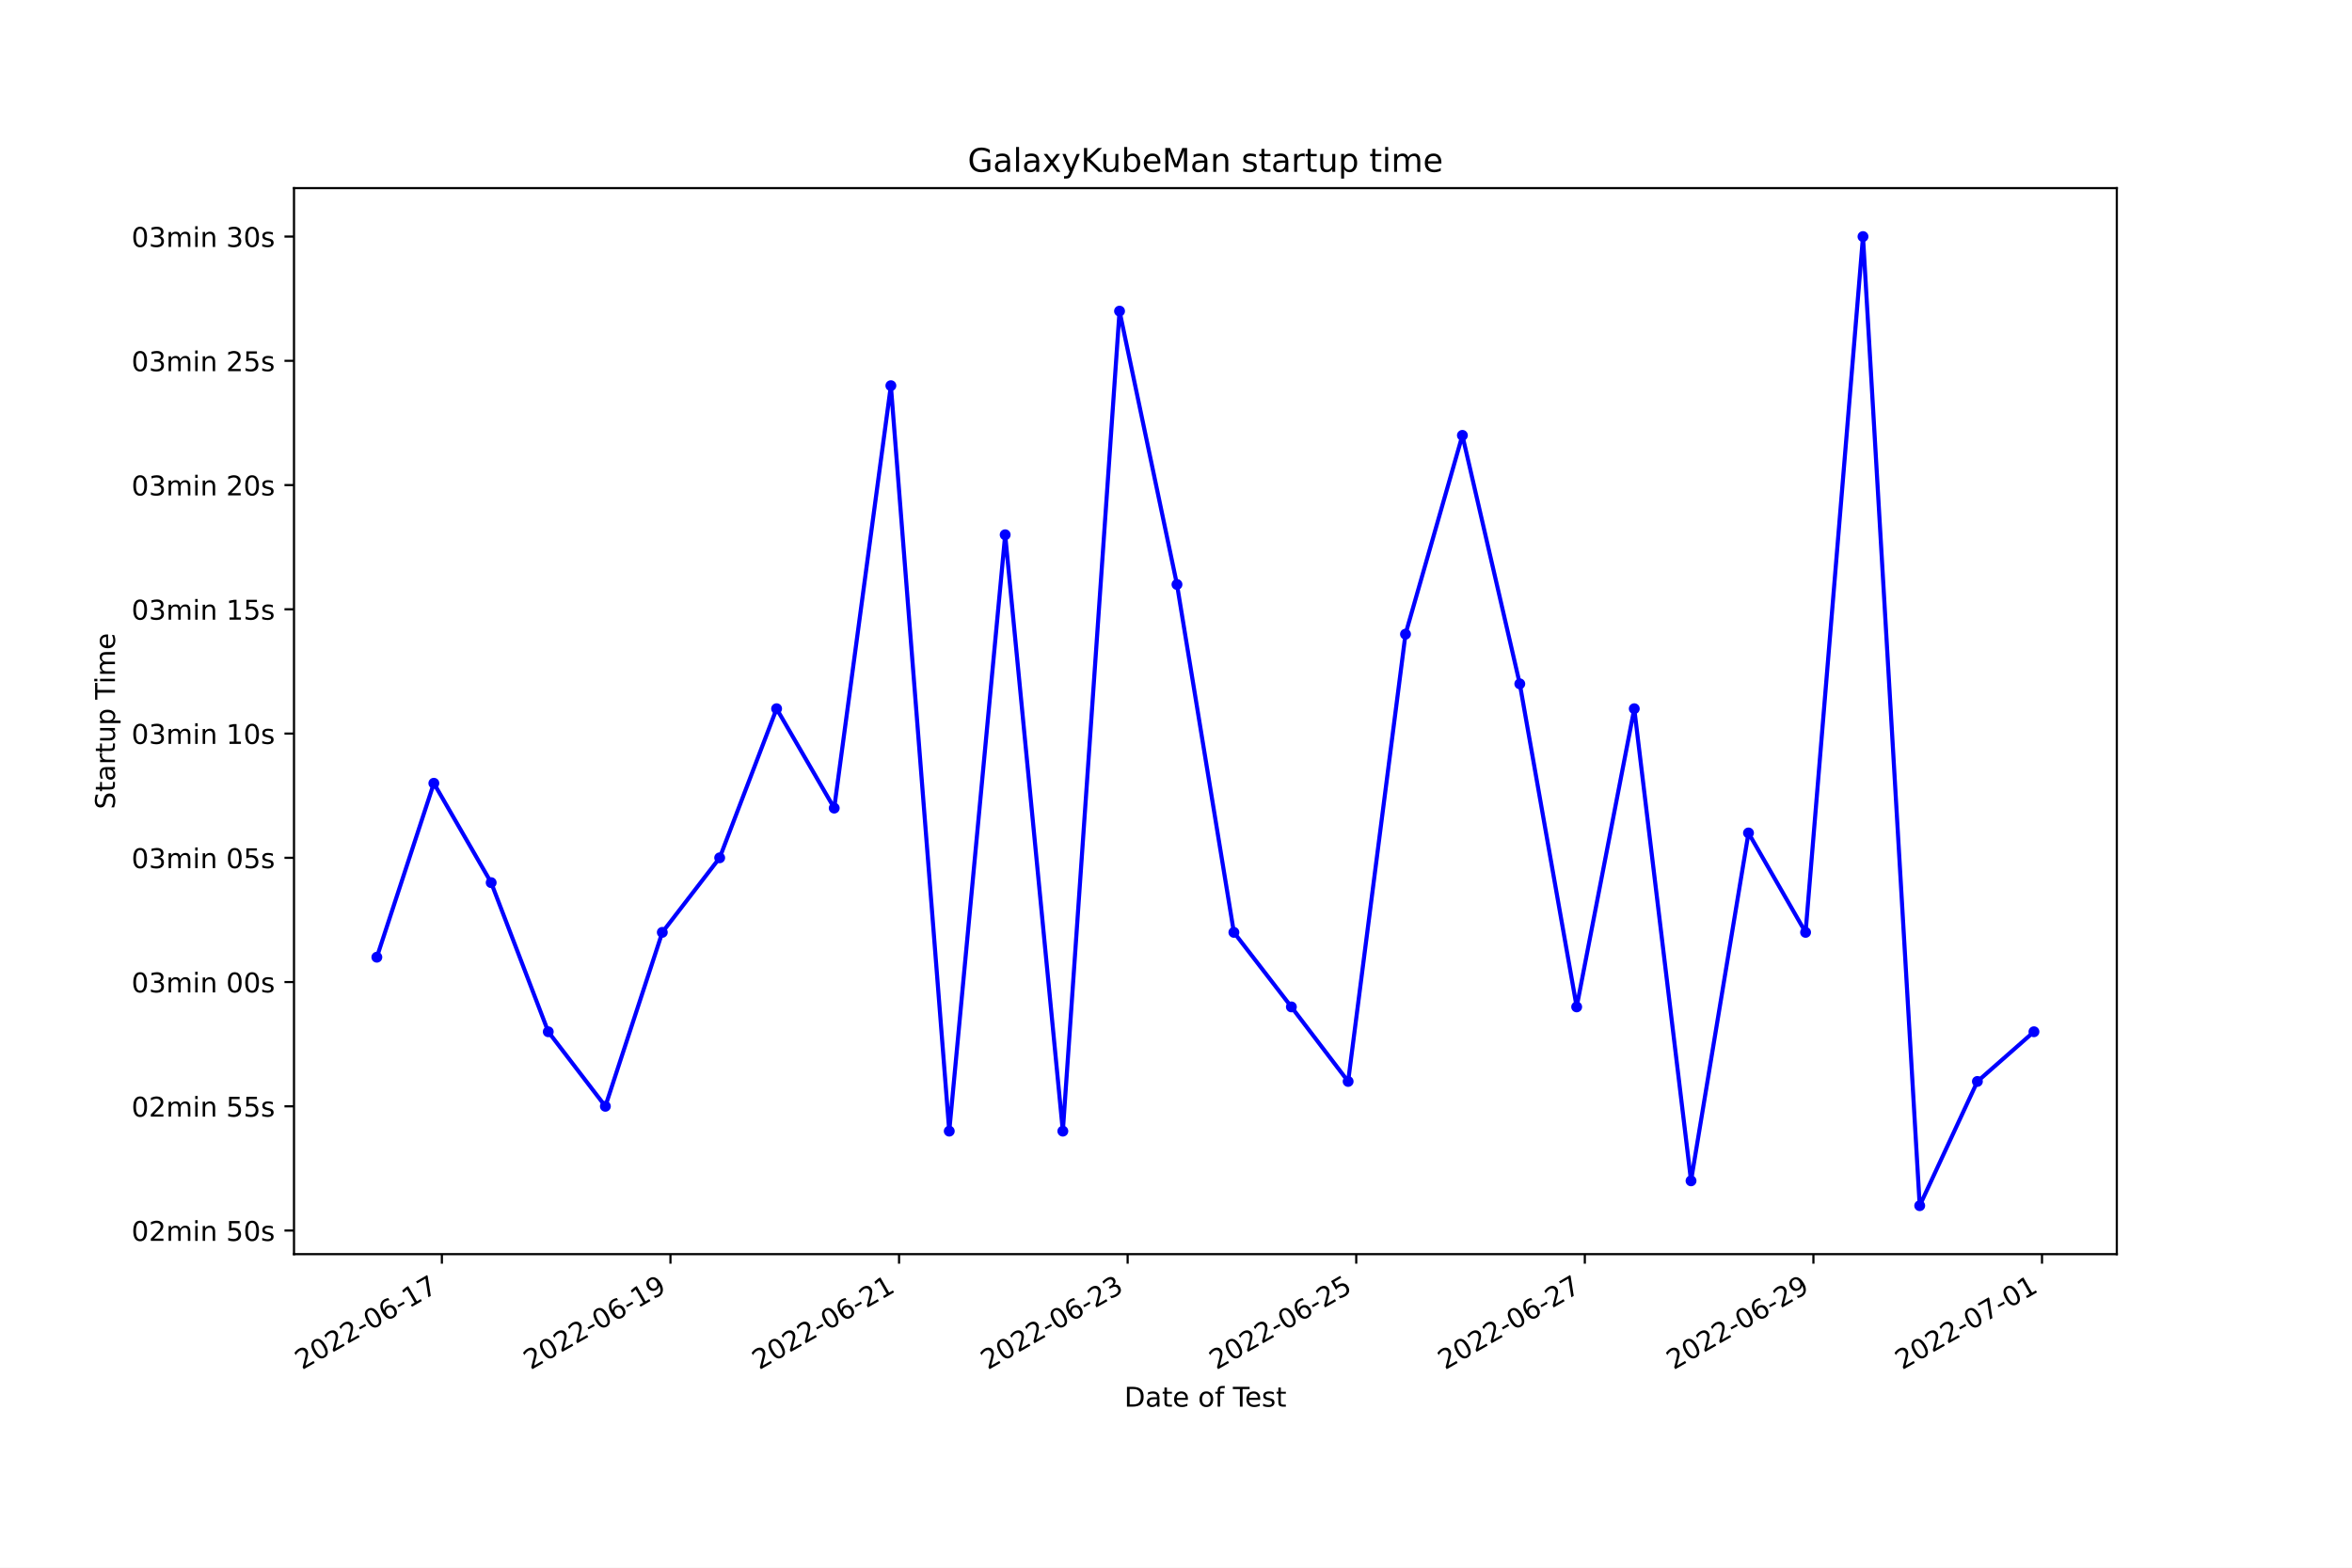
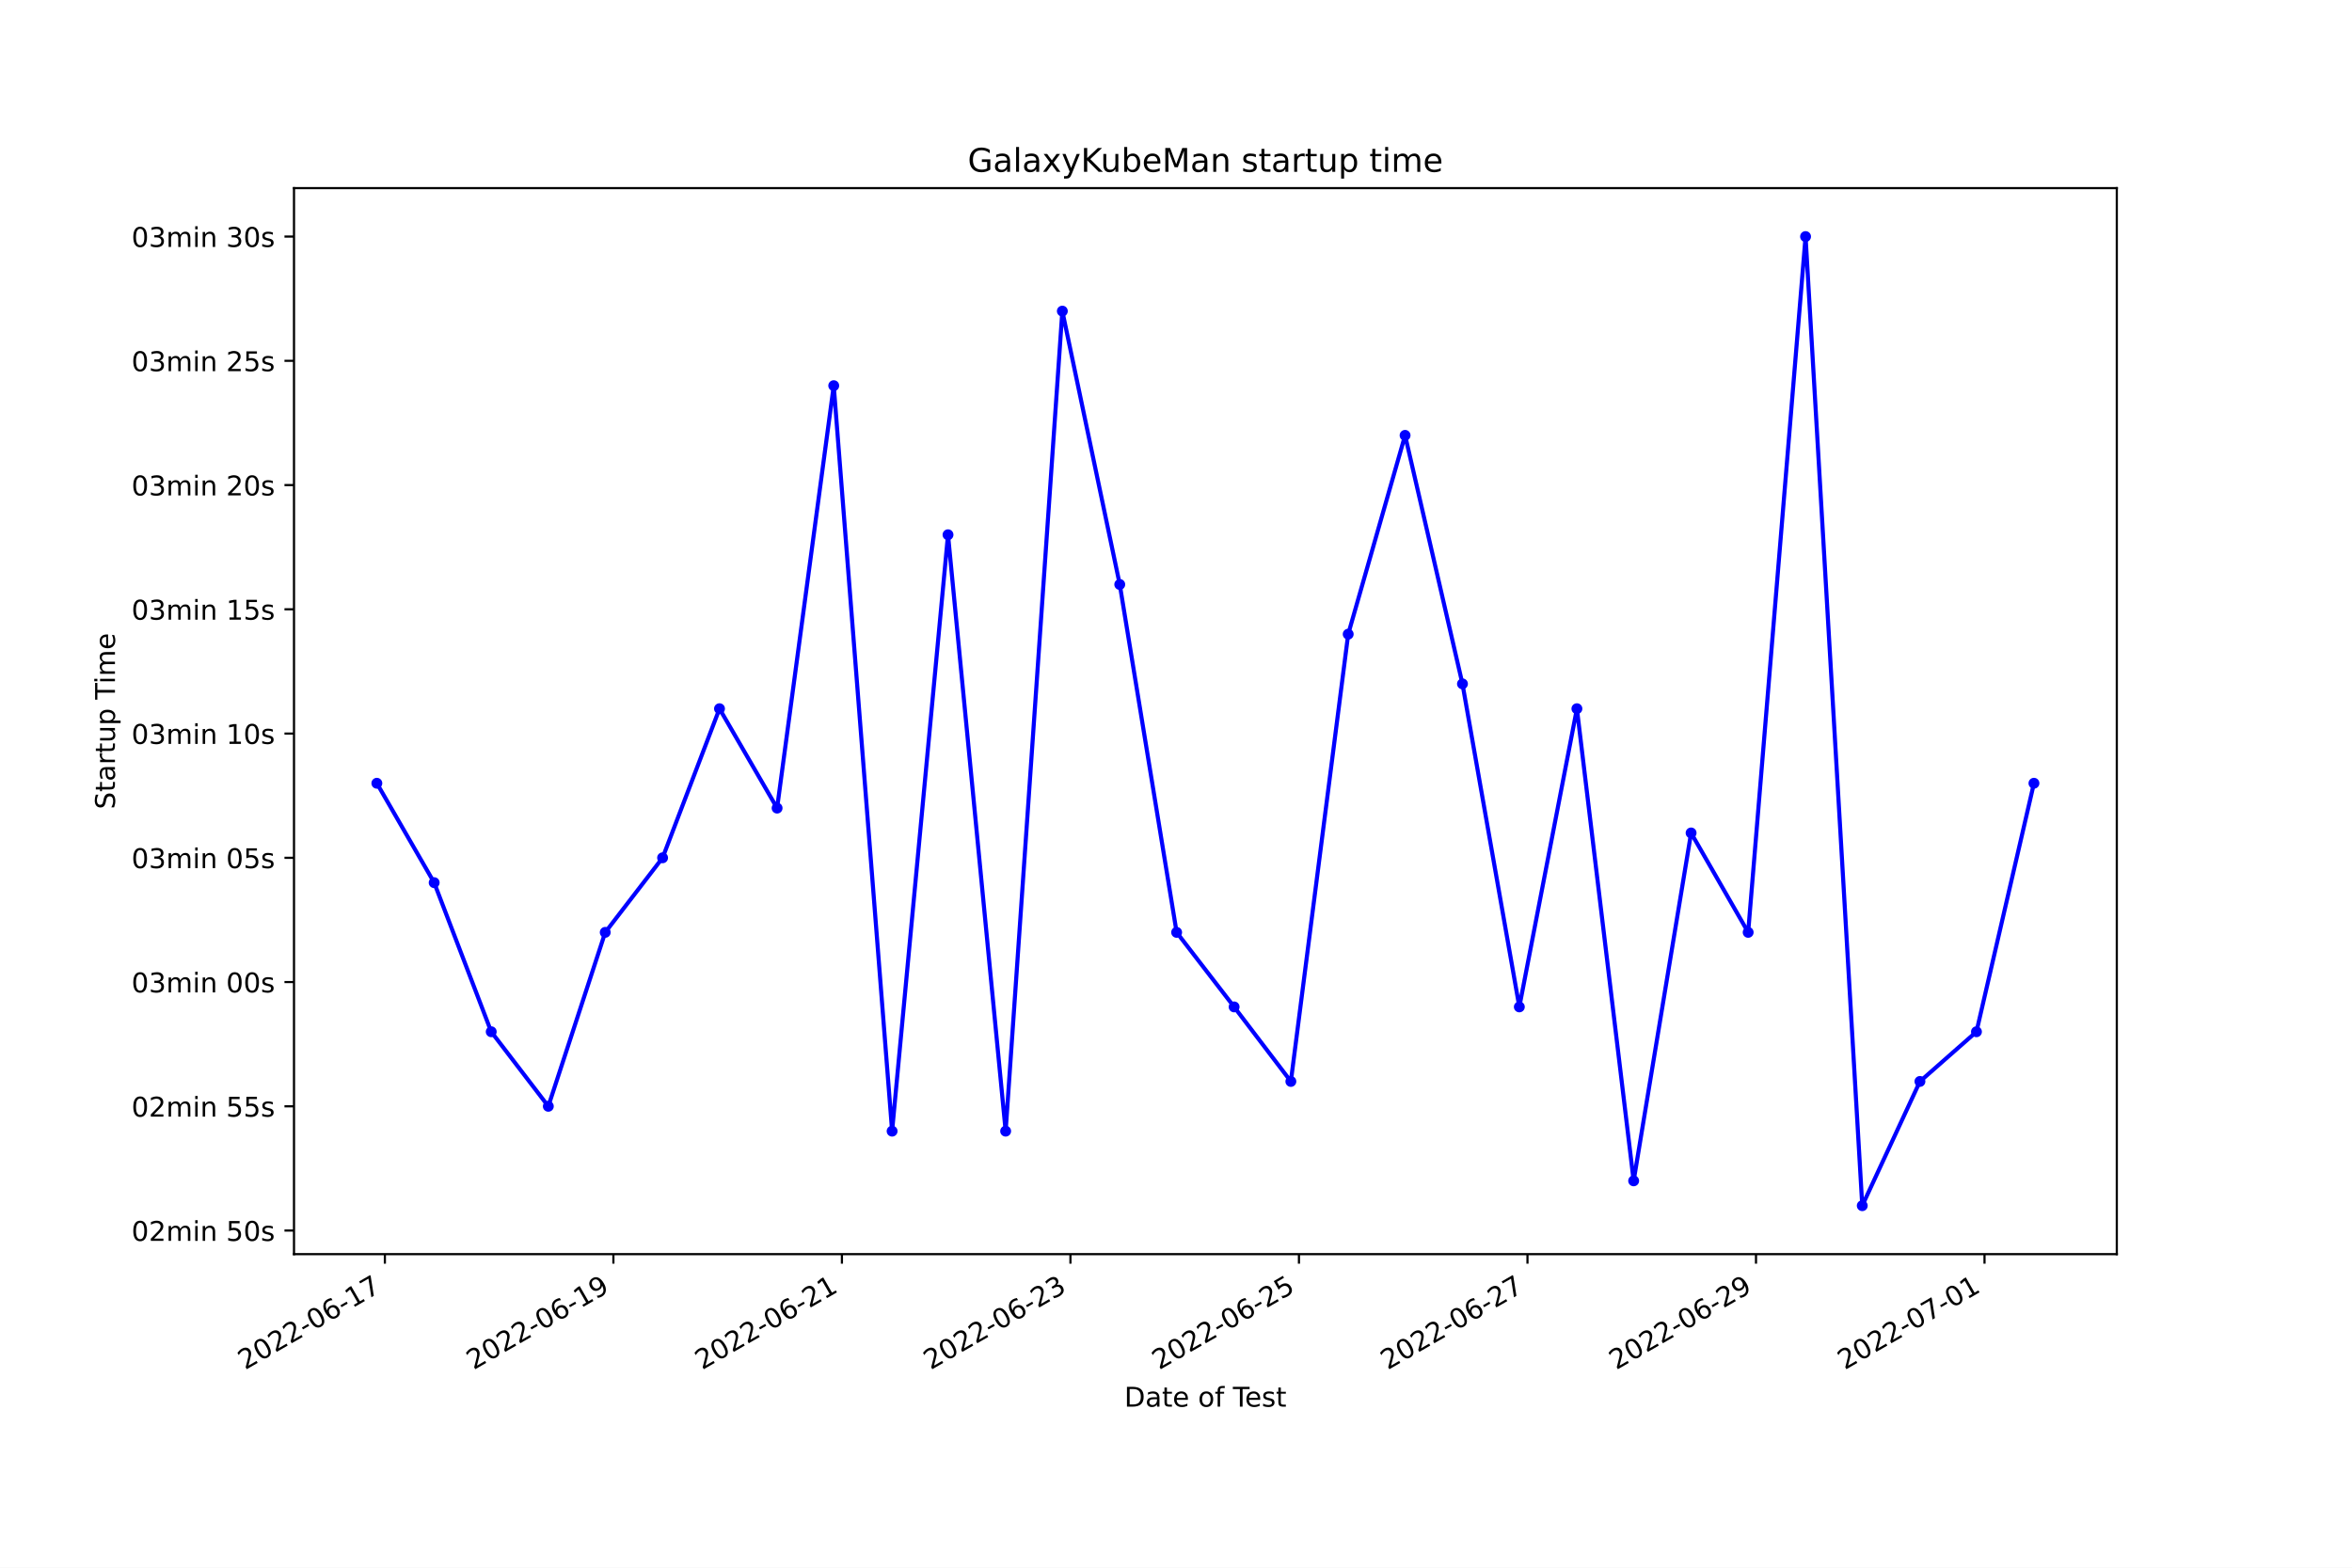
<svg xmlns="http://www.w3.org/2000/svg" xmlns:xlink="http://www.w3.org/1999/xlink" width="864pt" height="576pt" viewBox="0 0 864 576" version="1.1">
  <defs>
    <style type="text/css">*{stroke-linejoin: round; stroke-linecap: butt}</style>
  </defs>
  <g id="figure_1">
    <g id="patch_1">
      <path d="M 0 576  L 864 576  L 864 0  L 0 0  z " style="fill: #ffffff" />
    </g>
    <g id="axes_1">
      <g id="patch_2">
        <path d="M 108 460.8  L 777.6 460.8  L 777.6 69.12  L 108 69.12  z " style="fill: #ffffff" />
      </g>
      <g id="matplotlib.axis_1">
        <g id="xtick_1">
          <g id="line2d_1">
            <defs>
-               <path id="m9aa42e6e76" d="M 0 0  L 0 3.5  " style="stroke: #000000; stroke-width: 0.8" />
+               <path id="me8c6964301" d="M 0 0  L 0 3.5  " style="stroke: #000000; stroke-width: 0.8" />
            </defs>
            <g>
-               <use xlink:href="#m9aa42e6e76" x="162.321" y="460.8" style="stroke: #000000; stroke-width: 0.8" />
+               <use xlink:href="#me8c6964301" x="141.383" y="460.8" style="stroke: #000000; stroke-width: 0.8" />
            </g>
          </g>
          <g id="text_1">
-             <g transform="translate(110.9518 503.4383)rotate(-30)scale(0.1 -0.1)">
+             <g transform="translate(90.01378 503.4383)rotate(-30)scale(0.1 -0.1)">
              <defs>
                <path id="DejaVuSans-32" d="M 1228 531  L 3431 531  L 3431 0  L 469 0  L 469 531  Q 828 903 1448 1529  Q 2069 2156 2228 2338  Q 2531 2678 2651 2914  Q 2772 3150 2772 3378  Q 2772 3750 2511 3984  Q 2250 4219 1831 4219  Q 1534 4219 1204 4116  Q 875 4013 500 3803  L 500 4441  Q 881 4594 1212 4672  Q 1544 4750 1819 4750  Q 2544 4750 2975 4387  Q 3406 4025 3406 3419  Q 3406 3131 3298 2873  Q 3191 2616 2906 2266  Q 2828 2175 2409 1742  Q 1991 1309 1228 531  z " transform="scale(0.015625)" />
                <path id="DejaVuSans-30" d="M 2034 4250  Q 1547 4250 1301 3770  Q 1056 3291 1056 2328  Q 1056 1369 1301 889  Q 1547 409 2034 409  Q 2525 409 2770 889  Q 3016 1369 3016 2328  Q 3016 3291 2770 3770  Q 2525 4250 2034 4250  z M 2034 4750  Q 2819 4750 3233 4129  Q 3647 3509 3647 2328  Q 3647 1150 3233 529  Q 2819 -91 2034 -91  Q 1250 -91 836 529  Q 422 1150 422 2328  Q 422 3509 836 4129  Q 1250 4750 2034 4750  z " transform="scale(0.015625)" />
                <path id="DejaVuSans-2d" d="M 313 2009  L 1997 2009  L 1997 1497  L 313 1497  L 313 2009  z " transform="scale(0.015625)" />
                <path id="DejaVuSans-36" d="M 2113 2584  Q 1688 2584 1439 2293  Q 1191 2003 1191 1497  Q 1191 994 1439 701  Q 1688 409 2113 409  Q 2538 409 2786 701  Q 3034 994 3034 1497  Q 3034 2003 2786 2293  Q 2538 2584 2113 2584  z M 3366 4563  L 3366 3988  Q 3128 4100 2886 4159  Q 2644 4219 2406 4219  Q 1781 4219 1451 3797  Q 1122 3375 1075 2522  Q 1259 2794 1537 2939  Q 1816 3084 2150 3084  Q 2853 3084 3261 2657  Q 3669 2231 3669 1497  Q 3669 778 3244 343  Q 2819 -91 2113 -91  Q 1303 -91 875 529  Q 447 1150 447 2328  Q 447 3434 972 4092  Q 1497 4750 2381 4750  Q 2619 4750 2861 4703  Q 3103 4656 3366 4563  z " transform="scale(0.015625)" />
                <path id="DejaVuSans-31" d="M 794 531  L 1825 531  L 1825 4091  L 703 3866  L 703 4441  L 1819 4666  L 2450 4666  L 2450 531  L 3481 531  L 3481 0  L 794 0  L 794 531  z " transform="scale(0.015625)" />
                <path id="DejaVuSans-37" d="M 525 4666  L 3525 4666  L 3525 4397  L 1831 0  L 1172 0  L 2766 4134  L 525 4134  L 525 4666  z " transform="scale(0.015625)" />
              </defs>
              <use xlink:href="#DejaVuSans-32" />
              <use xlink:href="#DejaVuSans-30" x="63.623" />
              <use xlink:href="#DejaVuSans-32" x="127.246" />
              <use xlink:href="#DejaVuSans-32" x="190.869" />
              <use xlink:href="#DejaVuSans-2d" x="254.492" />
              <use xlink:href="#DejaVuSans-30" x="290.576" />
              <use xlink:href="#DejaVuSans-36" x="354.199" />
              <use xlink:href="#DejaVuSans-2d" x="417.822" />
              <use xlink:href="#DejaVuSans-31" x="453.906" />
              <use xlink:href="#DejaVuSans-37" x="517.529" />
            </g>
          </g>
        </g>
        <g id="xtick_2">
          <g id="line2d_2">
            <g>
-               <use xlink:href="#m9aa42e6e76" x="246.293" y="460.8" style="stroke: #000000; stroke-width: 0.8" />
+               <use xlink:href="#me8c6964301" x="225.33" y="460.8" style="stroke: #000000; stroke-width: 0.8" />
            </g>
          </g>
          <g id="text_2">
-             <g transform="translate(194.9237 503.4383)rotate(-30)scale(0.1 -0.1)">
+             <g transform="translate(173.9601 503.4383)rotate(-30)scale(0.1 -0.1)">
              <defs>
                <path id="DejaVuSans-39" d="M 703 97  L 703 672  Q 941 559 1184 500  Q 1428 441 1663 441  Q 2288 441 2617 861  Q 2947 1281 2994 2138  Q 2813 1869 2534 1725  Q 2256 1581 1919 1581  Q 1219 1581 811 2004  Q 403 2428 403 3163  Q 403 3881 828 4315  Q 1253 4750 1959 4750  Q 2769 4750 3195 4129  Q 3622 3509 3622 2328  Q 3622 1225 3098 567  Q 2575 -91 1691 -91  Q 1453 -91 1209 -44  Q 966 3 703 97  z M 1959 2075  Q 2384 2075 2632 2365  Q 2881 2656 2881 3163  Q 2881 3666 2632 3958  Q 2384 4250 1959 4250  Q 1534 4250 1286 3958  Q 1038 3666 1038 3163  Q 1038 2656 1286 2365  Q 1534 2075 1959 2075  z " transform="scale(0.015625)" />
              </defs>
              <use xlink:href="#DejaVuSans-32" />
              <use xlink:href="#DejaVuSans-30" x="63.623" />
              <use xlink:href="#DejaVuSans-32" x="127.246" />
              <use xlink:href="#DejaVuSans-32" x="190.869" />
              <use xlink:href="#DejaVuSans-2d" x="254.492" />
              <use xlink:href="#DejaVuSans-30" x="290.576" />
              <use xlink:href="#DejaVuSans-36" x="354.199" />
              <use xlink:href="#DejaVuSans-2d" x="417.822" />
              <use xlink:href="#DejaVuSans-31" x="453.906" />
              <use xlink:href="#DejaVuSans-39" x="517.529" />
            </g>
          </g>
        </g>
        <g id="xtick_3">
          <g id="line2d_3">
            <g>
-               <use xlink:href="#m9aa42e6e76" x="330.265" y="460.8" style="stroke: #000000; stroke-width: 0.8" />
+               <use xlink:href="#me8c6964301" x="309.276" y="460.8" style="stroke: #000000; stroke-width: 0.8" />
            </g>
          </g>
          <g id="text_3">
-             <g transform="translate(278.8956 503.4383)rotate(-30)scale(0.1 -0.1)">
+             <g transform="translate(257.9064 503.4383)rotate(-30)scale(0.1 -0.1)">
              <use xlink:href="#DejaVuSans-32" />
              <use xlink:href="#DejaVuSans-30" x="63.623" />
              <use xlink:href="#DejaVuSans-32" x="127.246" />
              <use xlink:href="#DejaVuSans-32" x="190.869" />
              <use xlink:href="#DejaVuSans-2d" x="254.492" />
              <use xlink:href="#DejaVuSans-30" x="290.576" />
              <use xlink:href="#DejaVuSans-36" x="354.199" />
              <use xlink:href="#DejaVuSans-2d" x="417.822" />
              <use xlink:href="#DejaVuSans-32" x="453.906" />
              <use xlink:href="#DejaVuSans-31" x="517.529" />
            </g>
          </g>
        </g>
        <g id="xtick_4">
          <g id="line2d_4">
            <g>
-               <use xlink:href="#m9aa42e6e76" x="414.237" y="460.8" style="stroke: #000000; stroke-width: 0.8" />
+               <use xlink:href="#me8c6964301" x="393.222" y="460.8" style="stroke: #000000; stroke-width: 0.8" />
            </g>
          </g>
          <g id="text_4">
-             <g transform="translate(362.8675 503.4383)rotate(-30)scale(0.1 -0.1)">
+             <g transform="translate(341.8527 503.4383)rotate(-30)scale(0.1 -0.1)">
              <defs>
                <path id="DejaVuSans-33" d="M 2597 2516  Q 3050 2419 3304 2112  Q 3559 1806 3559 1356  Q 3559 666 3084 287  Q 2609 -91 1734 -91  Q 1441 -91 1130 -33  Q 819 25 488 141  L 488 750  Q 750 597 1062 519  Q 1375 441 1716 441  Q 2309 441 2620 675  Q 2931 909 2931 1356  Q 2931 1769 2642 2001  Q 2353 2234 1838 2234  L 1294 2234  L 1294 2753  L 1863 2753  Q 2328 2753 2575 2939  Q 2822 3125 2822 3475  Q 2822 3834 2567 4026  Q 2313 4219 1838 4219  Q 1578 4219 1281 4162  Q 984 4106 628 3988  L 628 4550  Q 988 4650 1302 4700  Q 1616 4750 1894 4750  Q 2613 4750 3031 4423  Q 3450 4097 3450 3541  Q 3450 3153 3228 2886  Q 3006 2619 2597 2516  z " transform="scale(0.015625)" />
              </defs>
              <use xlink:href="#DejaVuSans-32" />
              <use xlink:href="#DejaVuSans-30" x="63.623" />
              <use xlink:href="#DejaVuSans-32" x="127.246" />
              <use xlink:href="#DejaVuSans-32" x="190.869" />
              <use xlink:href="#DejaVuSans-2d" x="254.492" />
              <use xlink:href="#DejaVuSans-30" x="290.576" />
              <use xlink:href="#DejaVuSans-36" x="354.199" />
              <use xlink:href="#DejaVuSans-2d" x="417.822" />
              <use xlink:href="#DejaVuSans-32" x="453.906" />
              <use xlink:href="#DejaVuSans-33" x="517.529" />
            </g>
          </g>
        </g>
        <g id="xtick_5">
          <g id="line2d_5">
            <g>
-               <use xlink:href="#m9aa42e6e76" x="498.209" y="460.8" style="stroke: #000000; stroke-width: 0.8" />
+               <use xlink:href="#me8c6964301" x="477.168" y="460.8" style="stroke: #000000; stroke-width: 0.8" />
            </g>
          </g>
          <g id="text_5">
-             <g transform="translate(446.8394 503.4383)rotate(-30)scale(0.1 -0.1)">
+             <g transform="translate(425.799 503.4383)rotate(-30)scale(0.1 -0.1)">
              <defs>
                <path id="DejaVuSans-35" d="M 691 4666  L 3169 4666  L 3169 4134  L 1269 4134  L 1269 2991  Q 1406 3038 1543 3061  Q 1681 3084 1819 3084  Q 2600 3084 3056 2656  Q 3513 2228 3513 1497  Q 3513 744 3044 326  Q 2575 -91 1722 -91  Q 1428 -91 1123 -41  Q 819 9 494 109  L 494 744  Q 775 591 1075 516  Q 1375 441 1709 441  Q 2250 441 2565 725  Q 2881 1009 2881 1497  Q 2881 1984 2565 2268  Q 2250 2553 1709 2553  Q 1456 2553 1204 2497  Q 953 2441 691 2322  L 691 4666  z " transform="scale(0.015625)" />
              </defs>
              <use xlink:href="#DejaVuSans-32" />
              <use xlink:href="#DejaVuSans-30" x="63.623" />
              <use xlink:href="#DejaVuSans-32" x="127.246" />
              <use xlink:href="#DejaVuSans-32" x="190.869" />
              <use xlink:href="#DejaVuSans-2d" x="254.492" />
              <use xlink:href="#DejaVuSans-30" x="290.576" />
              <use xlink:href="#DejaVuSans-36" x="354.199" />
              <use xlink:href="#DejaVuSans-2d" x="417.822" />
              <use xlink:href="#DejaVuSans-32" x="453.906" />
              <use xlink:href="#DejaVuSans-35" x="517.529" />
            </g>
          </g>
        </g>
        <g id="xtick_6">
          <g id="line2d_6">
            <g>
-               <use xlink:href="#m9aa42e6e76" x="582.181" y="460.8" style="stroke: #000000; stroke-width: 0.8" />
+               <use xlink:href="#me8c6964301" x="561.115" y="460.8" style="stroke: #000000; stroke-width: 0.8" />
            </g>
          </g>
          <g id="text_6">
-             <g transform="translate(530.8113 503.4383)rotate(-30)scale(0.1 -0.1)">
+             <g transform="translate(509.7453 503.4383)rotate(-30)scale(0.1 -0.1)">
              <use xlink:href="#DejaVuSans-32" />
              <use xlink:href="#DejaVuSans-30" x="63.623" />
              <use xlink:href="#DejaVuSans-32" x="127.246" />
              <use xlink:href="#DejaVuSans-32" x="190.869" />
              <use xlink:href="#DejaVuSans-2d" x="254.492" />
              <use xlink:href="#DejaVuSans-30" x="290.576" />
              <use xlink:href="#DejaVuSans-36" x="354.199" />
              <use xlink:href="#DejaVuSans-2d" x="417.822" />
              <use xlink:href="#DejaVuSans-32" x="453.906" />
              <use xlink:href="#DejaVuSans-37" x="517.529" />
            </g>
          </g>
        </g>
        <g id="xtick_7">
          <g id="line2d_7">
            <g>
-               <use xlink:href="#m9aa42e6e76" x="666.153" y="460.8" style="stroke: #000000; stroke-width: 0.8" />
+               <use xlink:href="#me8c6964301" x="645.061" y="460.8" style="stroke: #000000; stroke-width: 0.8" />
            </g>
          </g>
          <g id="text_7">
-             <g transform="translate(614.7832 503.4383)rotate(-30)scale(0.1 -0.1)">
+             <g transform="translate(593.6916 503.4383)rotate(-30)scale(0.1 -0.1)">
              <use xlink:href="#DejaVuSans-32" />
              <use xlink:href="#DejaVuSans-30" x="63.623" />
              <use xlink:href="#DejaVuSans-32" x="127.246" />
              <use xlink:href="#DejaVuSans-32" x="190.869" />
              <use xlink:href="#DejaVuSans-2d" x="254.492" />
              <use xlink:href="#DejaVuSans-30" x="290.576" />
              <use xlink:href="#DejaVuSans-36" x="354.199" />
              <use xlink:href="#DejaVuSans-2d" x="417.822" />
              <use xlink:href="#DejaVuSans-32" x="453.906" />
              <use xlink:href="#DejaVuSans-39" x="517.529" />
            </g>
          </g>
        </g>
        <g id="xtick_8">
          <g id="line2d_8">
            <g>
-               <use xlink:href="#m9aa42e6e76" x="750.125" y="460.8" style="stroke: #000000; stroke-width: 0.8" />
+               <use xlink:href="#me8c6964301" x="729.007" y="460.8" style="stroke: #000000; stroke-width: 0.8" />
            </g>
          </g>
          <g id="text_8">
-             <g transform="translate(698.7551 503.4383)rotate(-30)scale(0.1 -0.1)">
+             <g transform="translate(677.6379 503.4383)rotate(-30)scale(0.1 -0.1)">
              <use xlink:href="#DejaVuSans-32" />
              <use xlink:href="#DejaVuSans-30" x="63.623" />
              <use xlink:href="#DejaVuSans-32" x="127.246" />
              <use xlink:href="#DejaVuSans-32" x="190.869" />
              <use xlink:href="#DejaVuSans-2d" x="254.492" />
              <use xlink:href="#DejaVuSans-30" x="290.576" />
              <use xlink:href="#DejaVuSans-37" x="354.199" />
              <use xlink:href="#DejaVuSans-2d" x="417.822" />
              <use xlink:href="#DejaVuSans-30" x="453.906" />
              <use xlink:href="#DejaVuSans-31" x="517.529" />
            </g>
          </g>
        </g>
        <g id="text_9">
          <g transform="translate(413.0063 516.8378)scale(0.1 -0.1)">
            <defs>
              <path id="DejaVuSans-44" d="M 1259 4147  L 1259 519  L 2022 519  Q 2988 519 3436 956  Q 3884 1394 3884 2338  Q 3884 3275 3436 3711  Q 2988 4147 2022 4147  L 1259 4147  z M 628 4666  L 1925 4666  Q 3281 4666 3915 4102  Q 4550 3538 4550 2338  Q 4550 1131 3912 565  Q 3275 0 1925 0  L 628 0  L 628 4666  z " transform="scale(0.015625)" />
              <path id="DejaVuSans-61" d="M 2194 1759  Q 1497 1759 1228 1600  Q 959 1441 959 1056  Q 959 750 1161 570  Q 1363 391 1709 391  Q 2188 391 2477 730  Q 2766 1069 2766 1631  L 2766 1759  L 2194 1759  z M 3341 1997  L 3341 0  L 2766 0  L 2766 531  Q 2569 213 2275 61  Q 1981 -91 1556 -91  Q 1019 -91 701 211  Q 384 513 384 1019  Q 384 1609 779 1909  Q 1175 2209 1959 2209  L 2766 2209  L 2766 2266  Q 2766 2663 2505 2880  Q 2244 3097 1772 3097  Q 1472 3097 1187 3025  Q 903 2953 641 2809  L 641 3341  Q 956 3463 1253 3523  Q 1550 3584 1831 3584  Q 2591 3584 2966 3190  Q 3341 2797 3341 1997  z " transform="scale(0.015625)" />
              <path id="DejaVuSans-74" d="M 1172 4494  L 1172 3500  L 2356 3500  L 2356 3053  L 1172 3053  L 1172 1153  Q 1172 725 1289 603  Q 1406 481 1766 481  L 2356 481  L 2356 0  L 1766 0  Q 1100 0 847 248  Q 594 497 594 1153  L 594 3053  L 172 3053  L 172 3500  L 594 3500  L 594 4494  L 1172 4494  z " transform="scale(0.015625)" />
              <path id="DejaVuSans-65" d="M 3597 1894  L 3597 1613  L 953 1613  Q 991 1019 1311 708  Q 1631 397 2203 397  Q 2534 397 2845 478  Q 3156 559 3463 722  L 3463 178  Q 3153 47 2828 -22  Q 2503 -91 2169 -91  Q 1331 -91 842 396  Q 353 884 353 1716  Q 353 2575 817 3079  Q 1281 3584 2069 3584  Q 2775 3584 3186 3129  Q 3597 2675 3597 1894  z M 3022 2063  Q 3016 2534 2758 2815  Q 2500 3097 2075 3097  Q 1594 3097 1305 2825  Q 1016 2553 972 2059  L 3022 2063  z " transform="scale(0.015625)" />
              <path id="DejaVuSans-20" transform="scale(0.015625)" />
              <path id="DejaVuSans-6f" d="M 1959 3097  Q 1497 3097 1228 2736  Q 959 2375 959 1747  Q 959 1119 1226 758  Q 1494 397 1959 397  Q 2419 397 2687 759  Q 2956 1122 2956 1747  Q 2956 2369 2687 2733  Q 2419 3097 1959 3097  z M 1959 3584  Q 2709 3584 3137 3096  Q 3566 2609 3566 1747  Q 3566 888 3137 398  Q 2709 -91 1959 -91  Q 1206 -91 779 398  Q 353 888 353 1747  Q 353 2609 779 3096  Q 1206 3584 1959 3584  z " transform="scale(0.015625)" />
              <path id="DejaVuSans-66" d="M 2375 4863  L 2375 4384  L 1825 4384  Q 1516 4384 1395 4259  Q 1275 4134 1275 3809  L 1275 3500  L 2222 3500  L 2222 3053  L 1275 3053  L 1275 0  L 697 0  L 697 3053  L 147 3053  L 147 3500  L 697 3500  L 697 3744  Q 697 4328 969 4595  Q 1241 4863 1831 4863  L 2375 4863  z " transform="scale(0.015625)" />
              <path id="DejaVuSans-54" d="M -19 4666  L 3928 4666  L 3928 4134  L 2272 4134  L 2272 0  L 1638 0  L 1638 4134  L -19 4134  L -19 4666  z " transform="scale(0.015625)" />
              <path id="DejaVuSans-73" d="M 2834 3397  L 2834 2853  Q 2591 2978 2328 3040  Q 2066 3103 1784 3103  Q 1356 3103 1142 2972  Q 928 2841 928 2578  Q 928 2378 1081 2264  Q 1234 2150 1697 2047  L 1894 2003  Q 2506 1872 2764 1633  Q 3022 1394 3022 966  Q 3022 478 2636 193  Q 2250 -91 1575 -91  Q 1294 -91 989 -36  Q 684 19 347 128  L 347 722  Q 666 556 975 473  Q 1284 391 1588 391  Q 1994 391 2212 530  Q 2431 669 2431 922  Q 2431 1156 2273 1281  Q 2116 1406 1581 1522  L 1381 1569  Q 847 1681 609 1914  Q 372 2147 372 2553  Q 372 3047 722 3315  Q 1072 3584 1716 3584  Q 2034 3584 2315 3537  Q 2597 3491 2834 3397  z " transform="scale(0.015625)" />
            </defs>
            <use xlink:href="#DejaVuSans-44" />
            <use xlink:href="#DejaVuSans-61" x="77.002" />
            <use xlink:href="#DejaVuSans-74" x="138.281" />
            <use xlink:href="#DejaVuSans-65" x="177.49" />
            <use xlink:href="#DejaVuSans-20" x="239.014" />
            <use xlink:href="#DejaVuSans-6f" x="270.801" />
            <use xlink:href="#DejaVuSans-66" x="331.982" />
            <use xlink:href="#DejaVuSans-20" x="367.188" />
            <use xlink:href="#DejaVuSans-54" x="398.975" />
            <use xlink:href="#DejaVuSans-65" x="443.059" />
            <use xlink:href="#DejaVuSans-73" x="504.582" />
            <use xlink:href="#DejaVuSans-74" x="556.682" />
          </g>
        </g>
      </g>
      <g id="matplotlib.axis_2">
        <g id="ytick_1">
          <g id="line2d_9">
            <defs>
-               <path id="me175102d19" d="M 0 0  L -3.5 0  " style="stroke: #000000; stroke-width: 0.8" />
+               <path id="m4a60be79df" d="M 0 0  L -3.5 0  " style="stroke: #000000; stroke-width: 0.8" />
            </defs>
            <g>
-               <use xlink:href="#me175102d19" x="108" y="452.126" style="stroke: #000000; stroke-width: 0.8" />
+               <use xlink:href="#m4a60be79df" x="108" y="452.126" style="stroke: #000000; stroke-width: 0.8" />
            </g>
          </g>
          <g id="text_10">
            <g transform="translate(48.30625 455.9256)scale(0.1 -0.1)">
              <defs>
                <path id="DejaVuSans-6d" d="M 3328 2828  Q 3544 3216 3844 3400  Q 4144 3584 4550 3584  Q 5097 3584 5394 3201  Q 5691 2819 5691 2113  L 5691 0  L 5113 0  L 5113 2094  Q 5113 2597 4934 2840  Q 4756 3084 4391 3084  Q 3944 3084 3684 2787  Q 3425 2491 3425 1978  L 3425 0  L 2847 0  L 2847 2094  Q 2847 2600 2669 2842  Q 2491 3084 2119 3084  Q 1678 3084 1418 2786  Q 1159 2488 1159 1978  L 1159 0  L 581 0  L 581 3500  L 1159 3500  L 1159 2956  Q 1356 3278 1631 3431  Q 1906 3584 2284 3584  Q 2666 3584 2933 3390  Q 3200 3197 3328 2828  z " transform="scale(0.015625)" />
                <path id="DejaVuSans-69" d="M 603 3500  L 1178 3500  L 1178 0  L 603 0  L 603 3500  z M 603 4863  L 1178 4863  L 1178 4134  L 603 4134  L 603 4863  z " transform="scale(0.015625)" />
                <path id="DejaVuSans-6e" d="M 3513 2113  L 3513 0  L 2938 0  L 2938 2094  Q 2938 2591 2744 2837  Q 2550 3084 2163 3084  Q 1697 3084 1428 2787  Q 1159 2491 1159 1978  L 1159 0  L 581 0  L 581 3500  L 1159 3500  L 1159 2956  Q 1366 3272 1645 3428  Q 1925 3584 2291 3584  Q 2894 3584 3203 3211  Q 3513 2838 3513 2113  z " transform="scale(0.015625)" />
              </defs>
              <use xlink:href="#DejaVuSans-30" />
              <use xlink:href="#DejaVuSans-32" x="63.623" />
              <use xlink:href="#DejaVuSans-6d" x="127.246" />
              <use xlink:href="#DejaVuSans-69" x="224.658" />
              <use xlink:href="#DejaVuSans-6e" x="252.441" />
              <use xlink:href="#DejaVuSans-20" x="315.82" />
              <use xlink:href="#DejaVuSans-35" x="347.607" />
              <use xlink:href="#DejaVuSans-30" x="411.23" />
              <use xlink:href="#DejaVuSans-73" x="474.854" />
            </g>
          </g>
        </g>
        <g id="ytick_2">
          <g id="line2d_10">
            <g>
-               <use xlink:href="#me175102d19" x="108" y="406.476" style="stroke: #000000; stroke-width: 0.8" />
+               <use xlink:href="#m4a60be79df" x="108" y="406.476" style="stroke: #000000; stroke-width: 0.8" />
            </g>
          </g>
          <g id="text_11">
            <g transform="translate(48.30625 410.2753)scale(0.1 -0.1)">
              <use xlink:href="#DejaVuSans-30" />
              <use xlink:href="#DejaVuSans-32" x="63.623" />
              <use xlink:href="#DejaVuSans-6d" x="127.246" />
              <use xlink:href="#DejaVuSans-69" x="224.658" />
              <use xlink:href="#DejaVuSans-6e" x="252.441" />
              <use xlink:href="#DejaVuSans-20" x="315.82" />
              <use xlink:href="#DejaVuSans-35" x="347.607" />
              <use xlink:href="#DejaVuSans-35" x="411.23" />
              <use xlink:href="#DejaVuSans-73" x="474.854" />
            </g>
          </g>
        </g>
        <g id="ytick_3">
          <g id="line2d_11">
            <g>
-               <use xlink:href="#me175102d19" x="108" y="360.826" style="stroke: #000000; stroke-width: 0.8" />
+               <use xlink:href="#m4a60be79df" x="108" y="360.826" style="stroke: #000000; stroke-width: 0.8" />
            </g>
          </g>
          <g id="text_12">
            <g transform="translate(48.30625 364.625)scale(0.1 -0.1)">
              <use xlink:href="#DejaVuSans-30" />
              <use xlink:href="#DejaVuSans-33" x="63.623" />
              <use xlink:href="#DejaVuSans-6d" x="127.246" />
              <use xlink:href="#DejaVuSans-69" x="224.658" />
              <use xlink:href="#DejaVuSans-6e" x="252.441" />
              <use xlink:href="#DejaVuSans-20" x="315.82" />
              <use xlink:href="#DejaVuSans-30" x="347.607" />
              <use xlink:href="#DejaVuSans-30" x="411.23" />
              <use xlink:href="#DejaVuSans-73" x="474.854" />
            </g>
          </g>
        </g>
        <g id="ytick_4">
          <g id="line2d_12">
            <g>
-               <use xlink:href="#me175102d19" x="108" y="315.175" style="stroke: #000000; stroke-width: 0.8" />
+               <use xlink:href="#m4a60be79df" x="108" y="315.175" style="stroke: #000000; stroke-width: 0.8" />
            </g>
          </g>
          <g id="text_13">
            <g transform="translate(48.30625 318.9746)scale(0.1 -0.1)">
              <use xlink:href="#DejaVuSans-30" />
              <use xlink:href="#DejaVuSans-33" x="63.623" />
              <use xlink:href="#DejaVuSans-6d" x="127.246" />
              <use xlink:href="#DejaVuSans-69" x="224.658" />
              <use xlink:href="#DejaVuSans-6e" x="252.441" />
              <use xlink:href="#DejaVuSans-20" x="315.82" />
              <use xlink:href="#DejaVuSans-30" x="347.607" />
              <use xlink:href="#DejaVuSans-35" x="411.23" />
              <use xlink:href="#DejaVuSans-73" x="474.854" />
            </g>
          </g>
        </g>
        <g id="ytick_5">
          <g id="line2d_13">
            <g>
-               <use xlink:href="#me175102d19" x="108" y="269.525" style="stroke: #000000; stroke-width: 0.8" />
+               <use xlink:href="#m4a60be79df" x="108" y="269.525" style="stroke: #000000; stroke-width: 0.8" />
            </g>
          </g>
          <g id="text_14">
            <g transform="translate(48.30625 273.3243)scale(0.1 -0.1)">
              <use xlink:href="#DejaVuSans-30" />
              <use xlink:href="#DejaVuSans-33" x="63.623" />
              <use xlink:href="#DejaVuSans-6d" x="127.246" />
              <use xlink:href="#DejaVuSans-69" x="224.658" />
              <use xlink:href="#DejaVuSans-6e" x="252.441" />
              <use xlink:href="#DejaVuSans-20" x="315.82" />
              <use xlink:href="#DejaVuSans-31" x="347.607" />
              <use xlink:href="#DejaVuSans-30" x="411.23" />
              <use xlink:href="#DejaVuSans-73" x="474.854" />
            </g>
          </g>
        </g>
        <g id="ytick_6">
          <g id="line2d_14">
            <g>
-               <use xlink:href="#me175102d19" x="108" y="223.875" style="stroke: #000000; stroke-width: 0.8" />
+               <use xlink:href="#m4a60be79df" x="108" y="223.875" style="stroke: #000000; stroke-width: 0.8" />
            </g>
          </g>
          <g id="text_15">
            <g transform="translate(48.30625 227.6739)scale(0.1 -0.1)">
              <use xlink:href="#DejaVuSans-30" />
              <use xlink:href="#DejaVuSans-33" x="63.623" />
              <use xlink:href="#DejaVuSans-6d" x="127.246" />
              <use xlink:href="#DejaVuSans-69" x="224.658" />
              <use xlink:href="#DejaVuSans-6e" x="252.441" />
              <use xlink:href="#DejaVuSans-20" x="315.82" />
              <use xlink:href="#DejaVuSans-31" x="347.607" />
              <use xlink:href="#DejaVuSans-35" x="411.23" />
              <use xlink:href="#DejaVuSans-73" x="474.854" />
            </g>
          </g>
        </g>
        <g id="ytick_7">
          <g id="line2d_15">
            <g>
-               <use xlink:href="#me175102d19" x="108" y="178.224" style="stroke: #000000; stroke-width: 0.8" />
+               <use xlink:href="#m4a60be79df" x="108" y="178.224" style="stroke: #000000; stroke-width: 0.8" />
            </g>
          </g>
          <g id="text_16">
            <g transform="translate(48.30625 182.0236)scale(0.1 -0.1)">
              <use xlink:href="#DejaVuSans-30" />
              <use xlink:href="#DejaVuSans-33" x="63.623" />
              <use xlink:href="#DejaVuSans-6d" x="127.246" />
              <use xlink:href="#DejaVuSans-69" x="224.658" />
              <use xlink:href="#DejaVuSans-6e" x="252.441" />
              <use xlink:href="#DejaVuSans-20" x="315.82" />
              <use xlink:href="#DejaVuSans-32" x="347.607" />
              <use xlink:href="#DejaVuSans-30" x="411.23" />
              <use xlink:href="#DejaVuSans-73" x="474.854" />
            </g>
          </g>
        </g>
        <g id="ytick_8">
          <g id="line2d_16">
            <g>
-               <use xlink:href="#me175102d19" x="108" y="132.574" style="stroke: #000000; stroke-width: 0.8" />
+               <use xlink:href="#m4a60be79df" x="108" y="132.574" style="stroke: #000000; stroke-width: 0.8" />
            </g>
          </g>
          <g id="text_17">
            <g transform="translate(48.30625 136.3732)scale(0.1 -0.1)">
              <use xlink:href="#DejaVuSans-30" />
              <use xlink:href="#DejaVuSans-33" x="63.623" />
              <use xlink:href="#DejaVuSans-6d" x="127.246" />
              <use xlink:href="#DejaVuSans-69" x="224.658" />
              <use xlink:href="#DejaVuSans-6e" x="252.441" />
              <use xlink:href="#DejaVuSans-20" x="315.82" />
              <use xlink:href="#DejaVuSans-32" x="347.607" />
              <use xlink:href="#DejaVuSans-35" x="411.23" />
              <use xlink:href="#DejaVuSans-73" x="474.854" />
            </g>
          </g>
        </g>
        <g id="ytick_9">
          <g id="line2d_17">
            <g>
-               <use xlink:href="#me175102d19" x="108" y="86.924" style="stroke: #000000; stroke-width: 0.8" />
+               <use xlink:href="#m4a60be79df" x="108" y="86.924" style="stroke: #000000; stroke-width: 0.8" />
            </g>
          </g>
          <g id="text_18">
            <g transform="translate(48.30625 90.72285)scale(0.1 -0.1)">
              <use xlink:href="#DejaVuSans-30" />
              <use xlink:href="#DejaVuSans-33" x="63.623" />
              <use xlink:href="#DejaVuSans-6d" x="127.246" />
              <use xlink:href="#DejaVuSans-69" x="224.658" />
              <use xlink:href="#DejaVuSans-6e" x="252.441" />
              <use xlink:href="#DejaVuSans-20" x="315.82" />
              <use xlink:href="#DejaVuSans-33" x="347.607" />
              <use xlink:href="#DejaVuSans-30" x="411.23" />
              <use xlink:href="#DejaVuSans-73" x="474.854" />
            </g>
          </g>
        </g>
        <g id="text_19">
          <g transform="translate(42.22656 297.3397)rotate(-90)scale(0.1 -0.1)">
            <defs>
              <path id="DejaVuSans-53" d="M 3425 4513  L 3425 3897  Q 3066 4069 2747 4153  Q 2428 4238 2131 4238  Q 1616 4238 1336 4038  Q 1056 3838 1056 3469  Q 1056 3159 1242 3001  Q 1428 2844 1947 2747  L 2328 2669  Q 3034 2534 3370 2195  Q 3706 1856 3706 1288  Q 3706 609 3251 259  Q 2797 -91 1919 -91  Q 1588 -91 1214 -16  Q 841 59 441 206  L 441 856  Q 825 641 1194 531  Q 1563 422 1919 422  Q 2459 422 2753 634  Q 3047 847 3047 1241  Q 3047 1584 2836 1778  Q 2625 1972 2144 2069  L 1759 2144  Q 1053 2284 737 2584  Q 422 2884 422 3419  Q 422 4038 858 4394  Q 1294 4750 2059 4750  Q 2388 4750 2728 4690  Q 3069 4631 3425 4513  z " transform="scale(0.015625)" />
              <path id="DejaVuSans-72" d="M 2631 2963  Q 2534 3019 2420 3045  Q 2306 3072 2169 3072  Q 1681 3072 1420 2755  Q 1159 2438 1159 1844  L 1159 0  L 581 0  L 581 3500  L 1159 3500  L 1159 2956  Q 1341 3275 1631 3429  Q 1922 3584 2338 3584  Q 2397 3584 2469 3576  Q 2541 3569 2628 3553  L 2631 2963  z " transform="scale(0.015625)" />
              <path id="DejaVuSans-75" d="M 544 1381  L 544 3500  L 1119 3500  L 1119 1403  Q 1119 906 1312 657  Q 1506 409 1894 409  Q 2359 409 2629 706  Q 2900 1003 2900 1516  L 2900 3500  L 3475 3500  L 3475 0  L 2900 0  L 2900 538  Q 2691 219 2414 64  Q 2138 -91 1772 -91  Q 1169 -91 856 284  Q 544 659 544 1381  z M 1991 3584  L 1991 3584  z " transform="scale(0.015625)" />
              <path id="DejaVuSans-70" d="M 1159 525  L 1159 -1331  L 581 -1331  L 581 3500  L 1159 3500  L 1159 2969  Q 1341 3281 1617 3432  Q 1894 3584 2278 3584  Q 2916 3584 3314 3078  Q 3713 2572 3713 1747  Q 3713 922 3314 415  Q 2916 -91 2278 -91  Q 1894 -91 1617 61  Q 1341 213 1159 525  z M 3116 1747  Q 3116 2381 2855 2742  Q 2594 3103 2138 3103  Q 1681 3103 1420 2742  Q 1159 2381 1159 1747  Q 1159 1113 1420 752  Q 1681 391 2138 391  Q 2594 391 2855 752  Q 3116 1113 3116 1747  z " transform="scale(0.015625)" />
            </defs>
            <use xlink:href="#DejaVuSans-53" />
            <use xlink:href="#DejaVuSans-74" x="63.477" />
            <use xlink:href="#DejaVuSans-61" x="102.686" />
            <use xlink:href="#DejaVuSans-72" x="163.965" />
            <use xlink:href="#DejaVuSans-74" x="205.078" />
            <use xlink:href="#DejaVuSans-75" x="244.287" />
            <use xlink:href="#DejaVuSans-70" x="307.666" />
            <use xlink:href="#DejaVuSans-20" x="371.143" />
            <use xlink:href="#DejaVuSans-54" x="402.93" />
            <use xlink:href="#DejaVuSans-69" x="460.889" />
            <use xlink:href="#DejaVuSans-6d" x="488.672" />
            <use xlink:href="#DejaVuSans-65" x="586.084" />
          </g>
        </g>
      </g>
      <g id="line2d_18">
-         <path d="M 747.164 379.086  L 726.392 397.346  L 705.2 442.996  L 684.365 86.924  L 663.276 342.566  L 642.305 306.045  L 621.197 433.866  L 600.345 260.395  L 579.188 369.956  L 558.291 251.265  L 537.207 159.964  L 516.304 233.005  L 495.234 397.346  L 474.383 369.956  L 453.262 342.566  L 432.359 214.745  L 411.26 114.314  L 390.432 415.606  L 369.25 196.484  L 348.707 415.606  L 327.26 141.704  L 306.448 296.915  L 285.283 260.395  L 264.37 315.175  L 243.295 342.566  L 222.381 406.476  L 201.402 379.086  L 180.435 324.305  L 159.373 287.785  L 138.436 351.696  " clip-path="url(#p2cb32ed8db)" style="fill: none; stroke: #0000ff; stroke-width: 1.5; stroke-linecap: square" />
+         <path d="M 747.164 287.785  L 726.047 379.086  L 705.282 397.346  L 684.096 442.996  L 663.268 86.924  L 642.186 342.566  L 621.22 306.045  L 600.119 433.866  L 579.273 260.395  L 558.123 369.956  L 537.232 251.265  L 516.154 159.964  L 495.258 233.005  L 474.195 397.346  L 453.35 369.956  L 432.235 342.566  L 411.339 214.745  L 390.247 114.314  L 369.424 415.606  L 348.249 196.484  L 327.712 415.606  L 306.272 141.704  L 285.466 296.915  L 264.307 260.395  L 243.401 315.175  L 222.332 342.566  L 201.425 406.476  L 180.452 379.086  L 159.491 324.305  L 138.436 287.785  " clip-path="url(#p962fe7308f)" style="fill: none; stroke: #0000ff; stroke-width: 1.5; stroke-linecap: square" />
        <defs>
-           <path id="m76d5089745" d="M 0 1.5  C 0.398 1.5 0.779 1.342 1.061 1.061  C 1.342 0.779 1.5 0.398 1.5 0  C 1.5 -0.398 1.342 -0.779 1.061 -1.061  C 0.779 -1.342 0.398 -1.5 0 -1.5  C -0.398 -1.5 -0.779 -1.342 -1.061 -1.061  C -1.342 -0.779 -1.5 -0.398 -1.5 0  C -1.5 0.398 -1.342 0.779 -1.061 1.061  C -0.779 1.342 -0.398 1.5 0 1.5  z " style="stroke: #0000ff" />
+           <path id="m28fd36e897" d="M 0 1.5  C 0.398 1.5 0.779 1.342 1.061 1.061  C 1.342 0.779 1.5 0.398 1.5 0  C 1.5 -0.398 1.342 -0.779 1.061 -1.061  C 0.779 -1.342 0.398 -1.5 0 -1.5  C -0.398 -1.5 -0.779 -1.342 -1.061 -1.061  C -1.342 -0.779 -1.5 -0.398 -1.5 0  C -1.5 0.398 -1.342 0.779 -1.061 1.061  C -0.779 1.342 -0.398 1.5 0 1.5  z " style="stroke: #0000ff" />
        </defs>
-         <g clip-path="url(#p2cb32ed8db)">
-           <use xlink:href="#m76d5089745" x="747.164" y="379.086" style="fill: #0000ff; stroke: #0000ff" />
-           <use xlink:href="#m76d5089745" x="726.392" y="397.346" style="fill: #0000ff; stroke: #0000ff" />
-           <use xlink:href="#m76d5089745" x="705.2" y="442.996" style="fill: #0000ff; stroke: #0000ff" />
-           <use xlink:href="#m76d5089745" x="684.365" y="86.924" style="fill: #0000ff; stroke: #0000ff" />
-           <use xlink:href="#m76d5089745" x="663.276" y="342.566" style="fill: #0000ff; stroke: #0000ff" />
-           <use xlink:href="#m76d5089745" x="642.305" y="306.045" style="fill: #0000ff; stroke: #0000ff" />
-           <use xlink:href="#m76d5089745" x="621.197" y="433.866" style="fill: #0000ff; stroke: #0000ff" />
-           <use xlink:href="#m76d5089745" x="600.345" y="260.395" style="fill: #0000ff; stroke: #0000ff" />
-           <use xlink:href="#m76d5089745" x="579.188" y="369.956" style="fill: #0000ff; stroke: #0000ff" />
-           <use xlink:href="#m76d5089745" x="558.291" y="251.265" style="fill: #0000ff; stroke: #0000ff" />
-           <use xlink:href="#m76d5089745" x="537.207" y="159.964" style="fill: #0000ff; stroke: #0000ff" />
-           <use xlink:href="#m76d5089745" x="516.304" y="233.005" style="fill: #0000ff; stroke: #0000ff" />
-           <use xlink:href="#m76d5089745" x="495.234" y="397.346" style="fill: #0000ff; stroke: #0000ff" />
-           <use xlink:href="#m76d5089745" x="474.383" y="369.956" style="fill: #0000ff; stroke: #0000ff" />
-           <use xlink:href="#m76d5089745" x="453.262" y="342.566" style="fill: #0000ff; stroke: #0000ff" />
-           <use xlink:href="#m76d5089745" x="432.359" y="214.745" style="fill: #0000ff; stroke: #0000ff" />
-           <use xlink:href="#m76d5089745" x="411.26" y="114.314" style="fill: #0000ff; stroke: #0000ff" />
-           <use xlink:href="#m76d5089745" x="390.432" y="415.606" style="fill: #0000ff; stroke: #0000ff" />
-           <use xlink:href="#m76d5089745" x="369.25" y="196.484" style="fill: #0000ff; stroke: #0000ff" />
-           <use xlink:href="#m76d5089745" x="348.707" y="415.606" style="fill: #0000ff; stroke: #0000ff" />
-           <use xlink:href="#m76d5089745" x="327.26" y="141.704" style="fill: #0000ff; stroke: #0000ff" />
-           <use xlink:href="#m76d5089745" x="306.448" y="296.915" style="fill: #0000ff; stroke: #0000ff" />
-           <use xlink:href="#m76d5089745" x="285.283" y="260.395" style="fill: #0000ff; stroke: #0000ff" />
-           <use xlink:href="#m76d5089745" x="264.37" y="315.175" style="fill: #0000ff; stroke: #0000ff" />
-           <use xlink:href="#m76d5089745" x="243.295" y="342.566" style="fill: #0000ff; stroke: #0000ff" />
-           <use xlink:href="#m76d5089745" x="222.381" y="406.476" style="fill: #0000ff; stroke: #0000ff" />
-           <use xlink:href="#m76d5089745" x="201.402" y="379.086" style="fill: #0000ff; stroke: #0000ff" />
-           <use xlink:href="#m76d5089745" x="180.435" y="324.305" style="fill: #0000ff; stroke: #0000ff" />
-           <use xlink:href="#m76d5089745" x="159.373" y="287.785" style="fill: #0000ff; stroke: #0000ff" />
-           <use xlink:href="#m76d5089745" x="138.436" y="351.696" style="fill: #0000ff; stroke: #0000ff" />
+         <g clip-path="url(#p962fe7308f)">
+           <use xlink:href="#m28fd36e897" x="747.164" y="287.785" style="fill: #0000ff; stroke: #0000ff" />
+           <use xlink:href="#m28fd36e897" x="726.047" y="379.086" style="fill: #0000ff; stroke: #0000ff" />
+           <use xlink:href="#m28fd36e897" x="705.282" y="397.346" style="fill: #0000ff; stroke: #0000ff" />
+           <use xlink:href="#m28fd36e897" x="684.096" y="442.996" style="fill: #0000ff; stroke: #0000ff" />
+           <use xlink:href="#m28fd36e897" x="663.268" y="86.924" style="fill: #0000ff; stroke: #0000ff" />
+           <use xlink:href="#m28fd36e897" x="642.186" y="342.566" style="fill: #0000ff; stroke: #0000ff" />
+           <use xlink:href="#m28fd36e897" x="621.22" y="306.045" style="fill: #0000ff; stroke: #0000ff" />
+           <use xlink:href="#m28fd36e897" x="600.119" y="433.866" style="fill: #0000ff; stroke: #0000ff" />
+           <use xlink:href="#m28fd36e897" x="579.273" y="260.395" style="fill: #0000ff; stroke: #0000ff" />
+           <use xlink:href="#m28fd36e897" x="558.123" y="369.956" style="fill: #0000ff; stroke: #0000ff" />
+           <use xlink:href="#m28fd36e897" x="537.232" y="251.265" style="fill: #0000ff; stroke: #0000ff" />
+           <use xlink:href="#m28fd36e897" x="516.154" y="159.964" style="fill: #0000ff; stroke: #0000ff" />
+           <use xlink:href="#m28fd36e897" x="495.258" y="233.005" style="fill: #0000ff; stroke: #0000ff" />
+           <use xlink:href="#m28fd36e897" x="474.195" y="397.346" style="fill: #0000ff; stroke: #0000ff" />
+           <use xlink:href="#m28fd36e897" x="453.35" y="369.956" style="fill: #0000ff; stroke: #0000ff" />
+           <use xlink:href="#m28fd36e897" x="432.235" y="342.566" style="fill: #0000ff; stroke: #0000ff" />
+           <use xlink:href="#m28fd36e897" x="411.339" y="214.745" style="fill: #0000ff; stroke: #0000ff" />
+           <use xlink:href="#m28fd36e897" x="390.247" y="114.314" style="fill: #0000ff; stroke: #0000ff" />
+           <use xlink:href="#m28fd36e897" x="369.424" y="415.606" style="fill: #0000ff; stroke: #0000ff" />
+           <use xlink:href="#m28fd36e897" x="348.249" y="196.484" style="fill: #0000ff; stroke: #0000ff" />
+           <use xlink:href="#m28fd36e897" x="327.712" y="415.606" style="fill: #0000ff; stroke: #0000ff" />
+           <use xlink:href="#m28fd36e897" x="306.272" y="141.704" style="fill: #0000ff; stroke: #0000ff" />
+           <use xlink:href="#m28fd36e897" x="285.466" y="296.915" style="fill: #0000ff; stroke: #0000ff" />
+           <use xlink:href="#m28fd36e897" x="264.307" y="260.395" style="fill: #0000ff; stroke: #0000ff" />
+           <use xlink:href="#m28fd36e897" x="243.401" y="315.175" style="fill: #0000ff; stroke: #0000ff" />
+           <use xlink:href="#m28fd36e897" x="222.332" y="342.566" style="fill: #0000ff; stroke: #0000ff" />
+           <use xlink:href="#m28fd36e897" x="201.425" y="406.476" style="fill: #0000ff; stroke: #0000ff" />
+           <use xlink:href="#m28fd36e897" x="180.452" y="379.086" style="fill: #0000ff; stroke: #0000ff" />
+           <use xlink:href="#m28fd36e897" x="159.491" y="324.305" style="fill: #0000ff; stroke: #0000ff" />
+           <use xlink:href="#m28fd36e897" x="138.436" y="287.785" style="fill: #0000ff; stroke: #0000ff" />
        </g>
      </g>
      <g id="patch_3">
        <path d="M 108 460.8  L 108 69.12  " style="fill: none; stroke: #000000; stroke-width: 0.8; stroke-linejoin: miter; stroke-linecap: square" />
      </g>
      <g id="patch_4">
        <path d="M 777.6 460.8  L 777.6 69.12  " style="fill: none; stroke: #000000; stroke-width: 0.8; stroke-linejoin: miter; stroke-linecap: square" />
      </g>
      <g id="patch_5">
        <path d="M 108 460.8  L 777.6 460.8  " style="fill: none; stroke: #000000; stroke-width: 0.8; stroke-linejoin: miter; stroke-linecap: square" />
      </g>
      <g id="patch_6">
        <path d="M 108 69.12  L 777.6 69.12  " style="fill: none; stroke: #000000; stroke-width: 0.8; stroke-linejoin: miter; stroke-linecap: square" />
      </g>
      <g id="text_20">
        <g transform="translate(355.4794 63.12)scale(0.12 -0.12)">
          <defs>
            <path id="DejaVuSans-47" d="M 3809 666  L 3809 1919  L 2778 1919  L 2778 2438  L 4434 2438  L 4434 434  Q 4069 175 3628 42  Q 3188 -91 2688 -91  Q 1594 -91 976 548  Q 359 1188 359 2328  Q 359 3472 976 4111  Q 1594 4750 2688 4750  Q 3144 4750 3555 4637  Q 3966 4525 4313 4306  L 4313 3634  Q 3963 3931 3569 4081  Q 3175 4231 2741 4231  Q 1884 4231 1454 3753  Q 1025 3275 1025 2328  Q 1025 1384 1454 906  Q 1884 428 2741 428  Q 3075 428 3337 486  Q 3600 544 3809 666  z " transform="scale(0.015625)" />
            <path id="DejaVuSans-6c" d="M 603 4863  L 1178 4863  L 1178 0  L 603 0  L 603 4863  z " transform="scale(0.015625)" />
            <path id="DejaVuSans-78" d="M 3513 3500  L 2247 1797  L 3578 0  L 2900 0  L 1881 1375  L 863 0  L 184 0  L 1544 1831  L 300 3500  L 978 3500  L 1906 2253  L 2834 3500  L 3513 3500  z " transform="scale(0.015625)" />
            <path id="DejaVuSans-79" d="M 2059 -325  Q 1816 -950 1584 -1140  Q 1353 -1331 966 -1331  L 506 -1331  L 506 -850  L 844 -850  Q 1081 -850 1212 -737  Q 1344 -625 1503 -206  L 1606 56  L 191 3500  L 800 3500  L 1894 763  L 2988 3500  L 3597 3500  L 2059 -325  z " transform="scale(0.015625)" />
            <path id="DejaVuSans-4b" d="M 628 4666  L 1259 4666  L 1259 2694  L 3353 4666  L 4166 4666  L 1850 2491  L 4331 0  L 3500 0  L 1259 2247  L 1259 0  L 628 0  L 628 4666  z " transform="scale(0.015625)" />
            <path id="DejaVuSans-62" d="M 3116 1747  Q 3116 2381 2855 2742  Q 2594 3103 2138 3103  Q 1681 3103 1420 2742  Q 1159 2381 1159 1747  Q 1159 1113 1420 752  Q 1681 391 2138 391  Q 2594 391 2855 752  Q 3116 1113 3116 1747  z M 1159 2969  Q 1341 3281 1617 3432  Q 1894 3584 2278 3584  Q 2916 3584 3314 3078  Q 3713 2572 3713 1747  Q 3713 922 3314 415  Q 2916 -91 2278 -91  Q 1894 -91 1617 61  Q 1341 213 1159 525  L 1159 0  L 581 0  L 581 4863  L 1159 4863  L 1159 2969  z " transform="scale(0.015625)" />
            <path id="DejaVuSans-4d" d="M 628 4666  L 1569 4666  L 2759 1491  L 3956 4666  L 4897 4666  L 4897 0  L 4281 0  L 4281 4097  L 3078 897  L 2444 897  L 1241 4097  L 1241 0  L 628 0  L 628 4666  z " transform="scale(0.015625)" />
          </defs>
          <use xlink:href="#DejaVuSans-47" />
          <use xlink:href="#DejaVuSans-61" x="77.49" />
          <use xlink:href="#DejaVuSans-6c" x="138.77" />
          <use xlink:href="#DejaVuSans-61" x="166.553" />
          <use xlink:href="#DejaVuSans-78" x="227.832" />
          <use xlink:href="#DejaVuSans-79" x="287.012" />
          <use xlink:href="#DejaVuSans-4b" x="346.191" />
          <use xlink:href="#DejaVuSans-75" x="406.768" />
          <use xlink:href="#DejaVuSans-62" x="470.146" />
          <use xlink:href="#DejaVuSans-65" x="533.623" />
          <use xlink:href="#DejaVuSans-4d" x="595.146" />
          <use xlink:href="#DejaVuSans-61" x="681.426" />
          <use xlink:href="#DejaVuSans-6e" x="742.705" />
          <use xlink:href="#DejaVuSans-20" x="806.084" />
          <use xlink:href="#DejaVuSans-73" x="837.871" />
          <use xlink:href="#DejaVuSans-74" x="889.971" />
          <use xlink:href="#DejaVuSans-61" x="929.18" />
          <use xlink:href="#DejaVuSans-72" x="990.459" />
          <use xlink:href="#DejaVuSans-74" x="1031.572" />
          <use xlink:href="#DejaVuSans-75" x="1070.781" />
          <use xlink:href="#DejaVuSans-70" x="1134.16" />
          <use xlink:href="#DejaVuSans-20" x="1197.637" />
          <use xlink:href="#DejaVuSans-74" x="1229.424" />
          <use xlink:href="#DejaVuSans-69" x="1268.633" />
          <use xlink:href="#DejaVuSans-6d" x="1296.416" />
          <use xlink:href="#DejaVuSans-65" x="1393.828" />
        </g>
      </g>
    </g>
  </g>
  <defs>
-     <clipPath id="p2cb32ed8db">
+     <clipPath id="p962fe7308f">
      <rect x="108" y="69.12" width="669.6" height="391.68" />
    </clipPath>
  </defs>
</svg>
